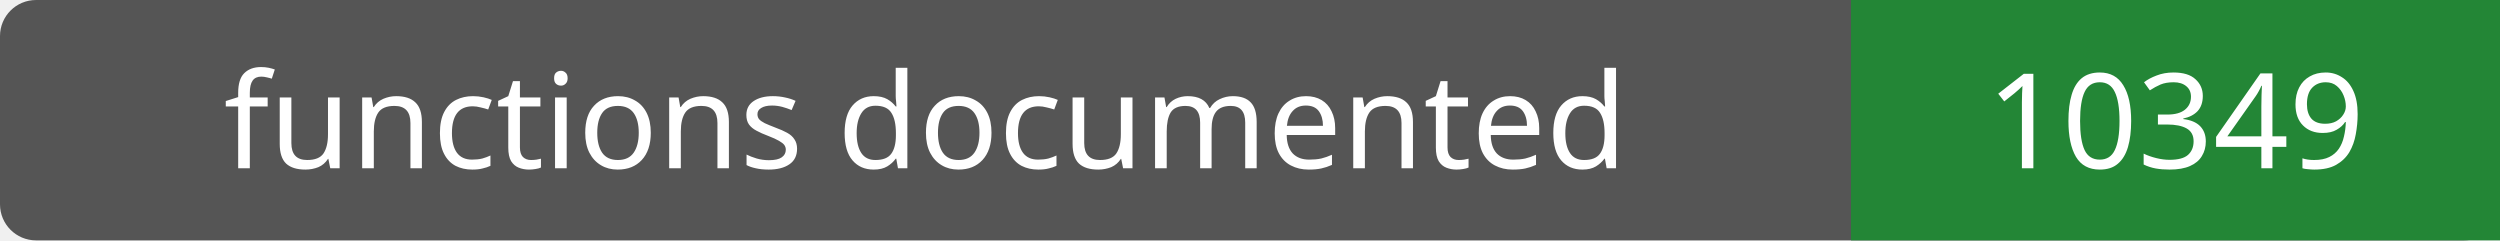
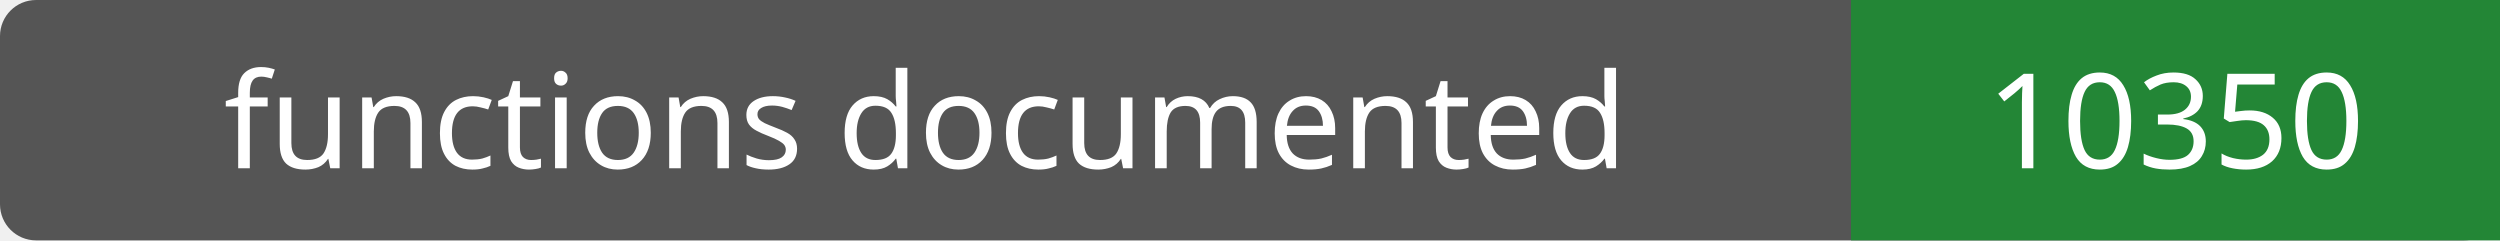
- <svg xmlns="http://www.w3.org/2000/svg" width="208" height="20" role="img" aria-label="functions documented: 10349">
+ <svg xmlns="http://www.w3.org/2000/svg" width="208" height="20" role="img" aria-label="functions documented: 10350">
  <rect width="208" height="20" rx="3" fill="#555" />
  <path fill="#238636" d="M154 0h54v20H154z" />
  <g fill="#fff" text-anchor="middle" font-family="Verdana,sans-serif" font-size="11">
    <text x="77.0" y="14">functions documented</text>
-     <text x="181.0" y="14">10349</text>
+     <text x="181.0" y="14">10350</text>
  </g>
</svg>
